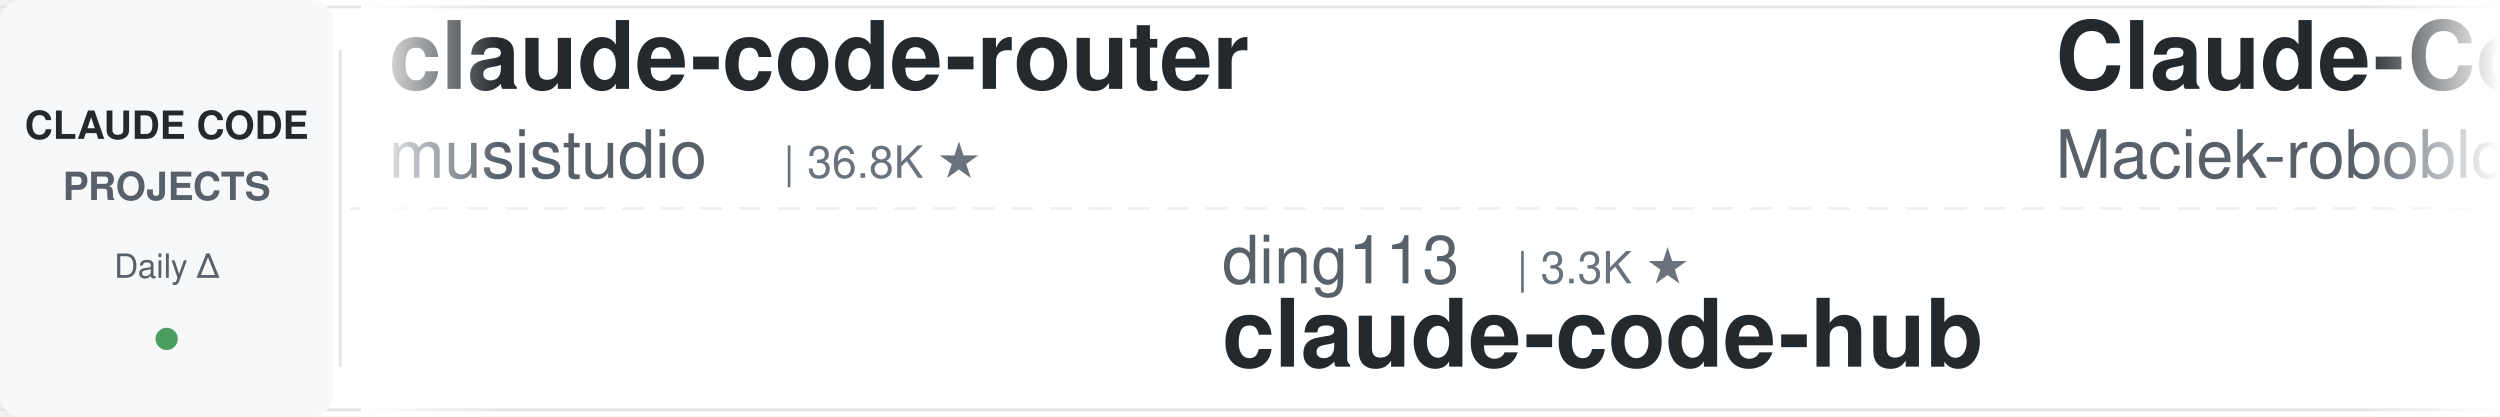
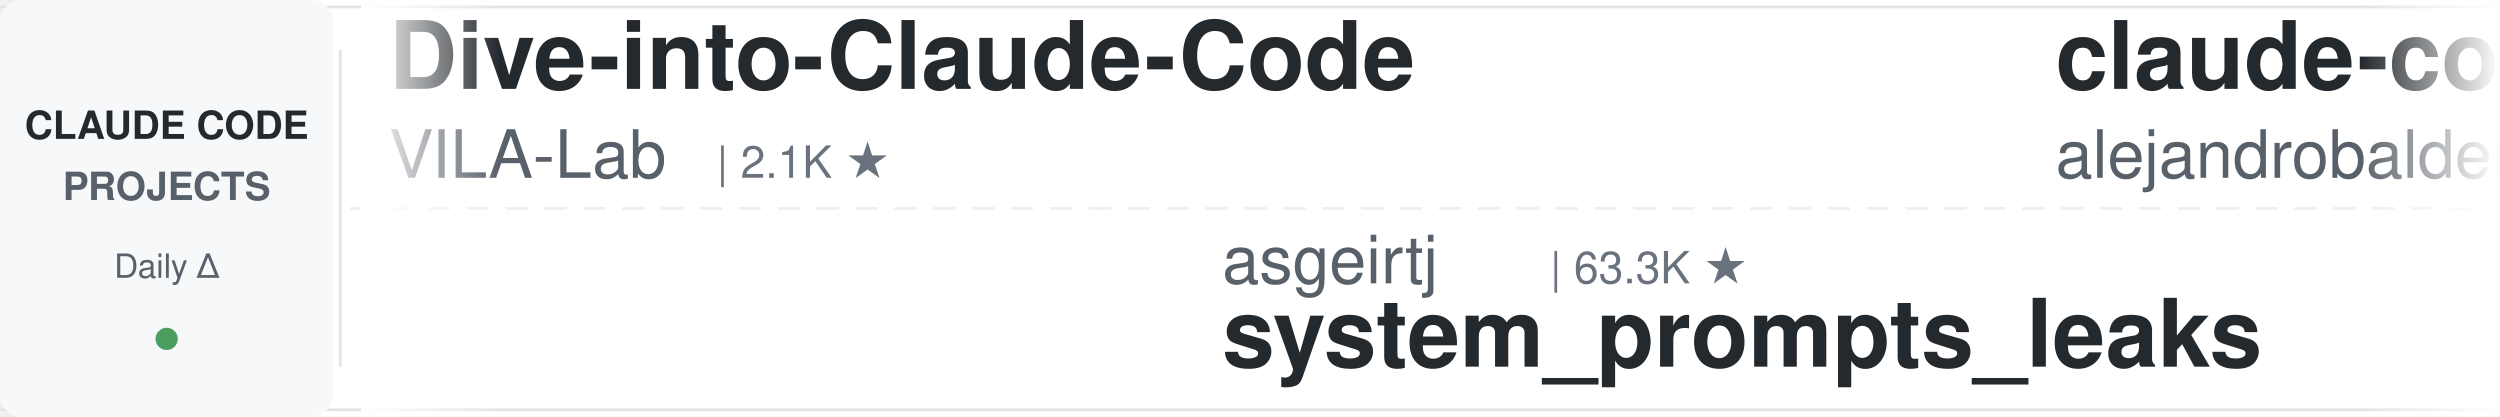
<svg xmlns="http://www.w3.org/2000/svg" width="900" height="150">
  <defs>
    <linearGradient id="leftFade" x1="0%" y1="0%" x2="100%" y2="0%">
      <stop offset="0%" style="stop-color:#ffffff;stop-opacity:1" />
      <stop offset="100%" style="stop-color:#ffffff;stop-opacity:0" />
    </linearGradient>
    <linearGradient id="rightFade" x1="0%" y1="0%" x2="100%" y2="0%">
      <stop offset="0%" style="stop-color:#ffffff;stop-opacity:0" />
      <stop offset="100%" style="stop-color:#ffffff;stop-opacity:1" />
    </linearGradient>
  </defs>
  <rect width="900" height="150" fill="#ffffff" rx="8" />
  <rect x="0" y="2" width="900" height="1" fill="#e1e4e8" />
  <rect x="0" y="147" width="900" height="1" fill="#e1e4e8" />
  <line x1="0" y1="75" x2="900" y2="75" stroke="#e1e4e8" stroke-width="1" stroke-dasharray="8 6" opacity="0.6" />
  <rect x="0" y="0" width="120" height="150" fill="#f6f8fa" rx="8" />
  <text x="60" y="50" font-family="-apple-system, BlinkMacSystemFont, 'Segoe UI', Helvetica, Arial, sans-serif" font-size="14" font-weight="600" fill="#24292e" text-anchor="middle">CLAUDE CODE</text>
  <text x="60" y="72" font-family="-apple-system, BlinkMacSystemFont, 'Segoe UI', Helvetica, Arial, sans-serif" font-size="14" font-weight="600" fill="#586069" text-anchor="middle">PROJECTS</text>
  <text x="60" y="100" font-family="-apple-system, BlinkMacSystemFont, 'Segoe UI', Helvetica, Arial, sans-serif" font-size="12" font-weight="500" fill="#586069" text-anchor="middle">Daily Δ</text>
  <circle cx="60" cy="122" r="4" fill="#22863a" opacity="0.8" />
  <rect x="122" y="18" width="1" height="114" fill="#e1e4e8" />
  <clipPath id="tickerClip">
    <rect x="130" y="0" width="770" height="150" />
  </clipPath>
  <g clip-path="url(#tickerClip)">
    <g id="tickerItems">
      <animateTransform attributeName="transform" attributeType="XML" type="translate" from="0 0" to="-3000 0" dur="54s" repeatCount="indefinite" />
      <g transform="translate(0, 0)">
-         <text x="140" y="32" font-family="-apple-system, BlinkMacSystemFont, 'Segoe UI', Helvetica, Arial, sans-serif" font-size="34" font-weight="600" fill="#24292e">claude-code-router</text>
-         <text x="140" y="64" font-family="-apple-system, BlinkMacSystemFont, 'Segoe UI', Helvetica, Arial, sans-serif" font-size="24" font-weight="400" fill="#586069">musistudio</text>
-         <text x="282" y="64" font-family="-apple-system, BlinkMacSystemFont, 'Segoe UI', Helvetica, Arial, sans-serif" font-size="16" font-weight="500" fill="#6a737d">| 36.8K ★</text>
+         <text x="140" y="32" font-family="-apple-system, BlinkMacSystemFont, 'Segoe UI', Helvetica, Arial, sans-serif" font-size="34" font-weight="600" fill="#24292e">Dive-into-Claude-Code</text>
+         <text x="140" y="64" font-family="-apple-system, BlinkMacSystemFont, 'Segoe UI', Helvetica, Arial, sans-serif" font-size="24" font-weight="400" fill="#586069">VILA-Lab</text>
+         <text x="258" y="64" font-family="-apple-system, BlinkMacSystemFont, 'Segoe UI', Helvetica, Arial, sans-serif" font-size="16" font-weight="500" fill="#6a737d">| 2.1K ★</text>
      </g>
      <g transform="translate(300, 0)">
-         <text x="140" y="102" font-family="-apple-system, BlinkMacSystemFont, 'Segoe UI', Helvetica, Arial, sans-serif" font-size="24" font-weight="400" fill="#586069">ding113</text>
-         <text x="246" y="102" font-family="-apple-system, BlinkMacSystemFont, 'Segoe UI', Helvetica, Arial, sans-serif" font-size="16" font-weight="500" fill="#6a737d">| 3.3K ★</text>
-         <text x="140" y="132" font-family="-apple-system, BlinkMacSystemFont, 'Segoe UI', Helvetica, Arial, sans-serif" font-size="34" font-weight="600" fill="#24292e">claude-code-hub</text>
+         <text x="140" y="102" font-family="-apple-system, BlinkMacSystemFont, 'Segoe UI', Helvetica, Arial, sans-serif" font-size="24" font-weight="400" fill="#586069">asgeirtj</text>
+         <text x="258" y="102" font-family="-apple-system, BlinkMacSystemFont, 'Segoe UI', Helvetica, Arial, sans-serif" font-size="16" font-weight="500" fill="#6a737d">| 63.3K ★</text>
+         <text x="140" y="132" font-family="-apple-system, BlinkMacSystemFont, 'Segoe UI', Helvetica, Arial, sans-serif" font-size="34" font-weight="600" fill="#24292e">system_prompts_leaks</text>
      </g>
      <g transform="translate(600, 0)">
-         <text x="140" y="32" font-family="-apple-system, BlinkMacSystemFont, 'Segoe UI', Helvetica, Arial, sans-serif" font-size="34" font-weight="600" fill="#24292e">Claude-Code-Usage-Monito...</text>
-         <text x="140" y="64" font-family="-apple-system, BlinkMacSystemFont, 'Segoe UI', Helvetica, Arial, sans-serif" font-size="24" font-weight="400" fill="#586069">Maciek-roboblog</text>
-         <text x="342" y="64" font-family="-apple-system, BlinkMacSystemFont, 'Segoe UI', Helvetica, Arial, sans-serif" font-size="16" font-weight="500" fill="#6a737d">| 8.6K ★</text>
+         <text x="140" y="32" font-family="-apple-system, BlinkMacSystemFont, 'Segoe UI', Helvetica, Arial, sans-serif" font-size="34" font-weight="600" fill="#24292e">claude-code-from-source</text>
+         <text x="140" y="64" font-family="-apple-system, BlinkMacSystemFont, 'Segoe UI', Helvetica, Arial, sans-serif" font-size="24" font-weight="400" fill="#586069">alejandrobalderas</text>
+         <text x="366" y="64" font-family="-apple-system, BlinkMacSystemFont, 'Segoe UI', Helvetica, Arial, sans-serif" font-size="16" font-weight="500" fill="#6a737d">| 2.8K ★</text>
      </g>
      <g transform="translate(900, 0)">
-         <text x="140" y="102" font-family="-apple-system, BlinkMacSystemFont, 'Segoe UI', Helvetica, Arial, sans-serif" font-size="24" font-weight="400" fill="#586069">kodu-ai</text>
-         <text x="246" y="102" font-family="-apple-system, BlinkMacSystemFont, 'Segoe UI', Helvetica, Arial, sans-serif" font-size="16" font-weight="500" fill="#6a737d">| 5.2K ★</text>
-         <text x="140" y="132" font-family="-apple-system, BlinkMacSystemFont, 'Segoe UI', Helvetica, Arial, sans-serif" font-size="34" font-weight="600" fill="#24292e">claude-coder</text>
+         <text x="140" y="102" font-family="-apple-system, BlinkMacSystemFont, 'Segoe UI', Helvetica, Arial, sans-serif" font-size="24" font-weight="400" fill="#586069">Yeachan-Heo</text>
+         <text x="294" y="102" font-family="-apple-system, BlinkMacSystemFont, 'Segoe UI', Helvetica, Arial, sans-serif" font-size="16" font-weight="500" fill="#6a737d">| 38.7K ★</text>
+         <text x="140" y="132" font-family="-apple-system, BlinkMacSystemFont, 'Segoe UI', Helvetica, Arial, sans-serif" font-size="34" font-weight="600" fill="#24292e">oh-my-claudecode</text>
      </g>
      <g transform="translate(1200, 0)">
-         <text x="140" y="32" font-family="-apple-system, BlinkMacSystemFont, 'Segoe UI', Helvetica, Arial, sans-serif" font-size="34" font-weight="600" fill="#24292e">pi-vs-claude-code</text>
-         <text x="140" y="64" font-family="-apple-system, BlinkMacSystemFont, 'Segoe UI', Helvetica, Arial, sans-serif" font-size="24" font-weight="400" fill="#586069">disler</text>
-         <text x="234" y="64" font-family="-apple-system, BlinkMacSystemFont, 'Segoe UI', Helvetica, Arial, sans-serif" font-size="16" font-weight="500" fill="#6a737d">| 1.6K ★</text>
+         <text x="140" y="32" font-family="-apple-system, BlinkMacSystemFont, 'Segoe UI', Helvetica, Arial, sans-serif" font-size="34" font-weight="600" fill="#24292e">claude-code-cli</text>
+         <text x="140" y="64" font-family="-apple-system, BlinkMacSystemFont, 'Segoe UI', Helvetica, Arial, sans-serif" font-size="24" font-weight="400" fill="#586069">huangserva</text>
+         <text x="282" y="64" font-family="-apple-system, BlinkMacSystemFont, 'Segoe UI', Helvetica, Arial, sans-serif" font-size="16" font-weight="500" fill="#6a737d">| 622 ★</text>
      </g>
      <g transform="translate(1500, 0)">
-         <text x="140" y="102" font-family="-apple-system, BlinkMacSystemFont, 'Segoe UI', Helvetica, Arial, sans-serif" font-size="24" font-weight="400" fill="#586069">pedrohcgs</text>
-         <text x="270" y="102" font-family="-apple-system, BlinkMacSystemFont, 'Segoe UI', Helvetica, Arial, sans-serif" font-size="16" font-weight="500" fill="#6a737d">| 1.5K ★</text>
-         <text x="140" y="132" font-family="-apple-system, BlinkMacSystemFont, 'Segoe UI', Helvetica, Arial, sans-serif" font-size="34" font-weight="600" fill="#24292e">claude-code-my-workflow</text>
+         <text x="140" y="102" font-family="-apple-system, BlinkMacSystemFont, 'Segoe UI', Helvetica, Arial, sans-serif" font-size="24" font-weight="400" fill="#586069">Maciek-roboblog</text>
+         <text x="342" y="102" font-family="-apple-system, BlinkMacSystemFont, 'Segoe UI', Helvetica, Arial, sans-serif" font-size="16" font-weight="500" fill="#6a737d">| 8.6K ★</text>
+         <text x="140" y="132" font-family="-apple-system, BlinkMacSystemFont, 'Segoe UI', Helvetica, Arial, sans-serif" font-size="34" font-weight="600" fill="#24292e">Claude-Code-Usage-Monito...</text>
      </g>
      <g transform="translate(1800, 0)">
-         <text x="140" y="32" font-family="-apple-system, BlinkMacSystemFont, 'Segoe UI', Helvetica, Arial, sans-serif" font-size="34" font-weight="600" fill="#24292e">ralph-claude-code</text>
-         <text x="140" y="64" font-family="-apple-system, BlinkMacSystemFont, 'Segoe UI', Helvetica, Arial, sans-serif" font-size="24" font-weight="400" fill="#586069">frankbria</text>
-         <text x="270" y="64" font-family="-apple-system, BlinkMacSystemFont, 'Segoe UI', Helvetica, Arial, sans-serif" font-size="16" font-weight="500" fill="#6a737d">| 9.6K ★</text>
+         <text x="140" y="32" font-family="-apple-system, BlinkMacSystemFont, 'Segoe UI', Helvetica, Arial, sans-serif" font-size="34" font-weight="600" fill="#24292e">claude-code-proxy</text>
+         <text x="140" y="64" font-family="-apple-system, BlinkMacSystemFont, 'Segoe UI', Helvetica, Arial, sans-serif" font-size="24" font-weight="400" fill="#586069">fuergaosi233</text>
+         <text x="306" y="64" font-family="-apple-system, BlinkMacSystemFont, 'Segoe UI', Helvetica, Arial, sans-serif" font-size="16" font-weight="500" fill="#6a737d">| 2.8K ★</text>
      </g>
      <g transform="translate(2100, 0)">
-         <text x="140" y="102" font-family="-apple-system, BlinkMacSystemFont, 'Segoe UI', Helvetica, Arial, sans-serif" font-size="24" font-weight="400" fill="#586069">darcyegb</text>
-         <text x="258" y="102" font-family="-apple-system, BlinkMacSystemFont, 'Segoe UI', Helvetica, Arial, sans-serif" font-size="16" font-weight="500" fill="#6a737d">| 760 ★</text>
-         <text x="140" y="132" font-family="-apple-system, BlinkMacSystemFont, 'Segoe UI', Helvetica, Arial, sans-serif" font-size="34" font-weight="600" fill="#24292e">ClaudeCodeAgents</text>
+         <text x="140" y="102" font-family="-apple-system, BlinkMacSystemFont, 'Segoe UI', Helvetica, Arial, sans-serif" font-size="24" font-weight="400" fill="#586069">1rgs</text>
+         <text x="210" y="102" font-family="-apple-system, BlinkMacSystemFont, 'Segoe UI', Helvetica, Arial, sans-serif" font-size="16" font-weight="500" fill="#6a737d">| 3.7K ★</text>
+         <text x="140" y="132" font-family="-apple-system, BlinkMacSystemFont, 'Segoe UI', Helvetica, Arial, sans-serif" font-size="34" font-weight="600" fill="#24292e">claude-code-proxy</text>
      </g>
      <g transform="translate(2400, 0)">
-         <text x="140" y="32" font-family="-apple-system, BlinkMacSystemFont, 'Segoe UI', Helvetica, Arial, sans-serif" font-size="34" font-weight="600" fill="#24292e">claude-code-workflows</text>
-         <text x="140" y="64" font-family="-apple-system, BlinkMacSystemFont, 'Segoe UI', Helvetica, Arial, sans-serif" font-size="24" font-weight="400" fill="#586069">OneRedOak</text>
-         <text x="270" y="64" font-family="-apple-system, BlinkMacSystemFont, 'Segoe UI', Helvetica, Arial, sans-serif" font-size="16" font-weight="500" fill="#6a737d">| 3.9K ★</text>
+         <text x="140" y="32" font-family="-apple-system, BlinkMacSystemFont, 'Segoe UI', Helvetica, Arial, sans-serif" font-size="34" font-weight="600" fill="#24292e">claude-code-from-scratch</text>
+         <text x="140" y="64" font-family="-apple-system, BlinkMacSystemFont, 'Segoe UI', Helvetica, Arial, sans-serif" font-size="24" font-weight="400" fill="#586069">Windy3f3f3f3f</text>
+         <text x="318" y="64" font-family="-apple-system, BlinkMacSystemFont, 'Segoe UI', Helvetica, Arial, sans-serif" font-size="16" font-weight="500" fill="#6a737d">| 2.6K ★</text>
      </g>
      <g transform="translate(2700, 0)">
-         <text x="140" y="102" font-family="-apple-system, BlinkMacSystemFont, 'Segoe UI', Helvetica, Arial, sans-serif" font-size="24" font-weight="400" fill="#586069">Donchitos</text>
-         <text x="270" y="102" font-family="-apple-system, BlinkMacSystemFont, 'Segoe UI', Helvetica, Arial, sans-serif" font-size="16" font-weight="500" fill="#6a737d">| 24.3K ★</text>
-         <text x="140" y="132" font-family="-apple-system, BlinkMacSystemFont, 'Segoe UI', Helvetica, Arial, sans-serif" font-size="34" font-weight="600" fill="#24292e">Claude-Code-Game-Studios</text>
+         <text x="140" y="102" font-family="-apple-system, BlinkMacSystemFont, 'Segoe UI', Helvetica, Arial, sans-serif" font-size="24" font-weight="400" fill="#586069">frankbria</text>
+         <text x="270" y="102" font-family="-apple-system, BlinkMacSystemFont, 'Segoe UI', Helvetica, Arial, sans-serif" font-size="16" font-weight="500" fill="#6a737d">| 9.6K ★</text>
+         <text x="140" y="132" font-family="-apple-system, BlinkMacSystemFont, 'Segoe UI', Helvetica, Arial, sans-serif" font-size="34" font-weight="600" fill="#24292e">ralph-claude-code</text>
      </g>
      <g transform="translate(3000, 0)">
-         <text x="140" y="32" font-family="-apple-system, BlinkMacSystemFont, 'Segoe UI', Helvetica, Arial, sans-serif" font-size="34" font-weight="600" fill="#24292e">claude-code-router</text>
-         <text x="140" y="64" font-family="-apple-system, BlinkMacSystemFont, 'Segoe UI', Helvetica, Arial, sans-serif" font-size="24" font-weight="400" fill="#586069">musistudio</text>
-         <text x="282" y="64" font-family="-apple-system, BlinkMacSystemFont, 'Segoe UI', Helvetica, Arial, sans-serif" font-size="16" font-weight="500" fill="#6a737d">| 36.8K ★</text>
+         <text x="140" y="32" font-family="-apple-system, BlinkMacSystemFont, 'Segoe UI', Helvetica, Arial, sans-serif" font-size="34" font-weight="600" fill="#24292e">Dive-into-Claude-Code</text>
+         <text x="140" y="64" font-family="-apple-system, BlinkMacSystemFont, 'Segoe UI', Helvetica, Arial, sans-serif" font-size="24" font-weight="400" fill="#586069">VILA-Lab</text>
+         <text x="258" y="64" font-family="-apple-system, BlinkMacSystemFont, 'Segoe UI', Helvetica, Arial, sans-serif" font-size="16" font-weight="500" fill="#6a737d">| 2.1K ★</text>
      </g>
      <g transform="translate(3300, 0)">
-         <text x="140" y="102" font-family="-apple-system, BlinkMacSystemFont, 'Segoe UI', Helvetica, Arial, sans-serif" font-size="24" font-weight="400" fill="#586069">ding113</text>
-         <text x="246" y="102" font-family="-apple-system, BlinkMacSystemFont, 'Segoe UI', Helvetica, Arial, sans-serif" font-size="16" font-weight="500" fill="#6a737d">| 3.3K ★</text>
-         <text x="140" y="132" font-family="-apple-system, BlinkMacSystemFont, 'Segoe UI', Helvetica, Arial, sans-serif" font-size="34" font-weight="600" fill="#24292e">claude-code-hub</text>
+         <text x="140" y="102" font-family="-apple-system, BlinkMacSystemFont, 'Segoe UI', Helvetica, Arial, sans-serif" font-size="24" font-weight="400" fill="#586069">asgeirtj</text>
+         <text x="258" y="102" font-family="-apple-system, BlinkMacSystemFont, 'Segoe UI', Helvetica, Arial, sans-serif" font-size="16" font-weight="500" fill="#6a737d">| 63.3K ★</text>
+         <text x="140" y="132" font-family="-apple-system, BlinkMacSystemFont, 'Segoe UI', Helvetica, Arial, sans-serif" font-size="34" font-weight="600" fill="#24292e">system_prompts_leaks</text>
      </g>
      <g transform="translate(3600, 0)">
-         <text x="140" y="32" font-family="-apple-system, BlinkMacSystemFont, 'Segoe UI', Helvetica, Arial, sans-serif" font-size="34" font-weight="600" fill="#24292e">Claude-Code-Usage-Monito...</text>
-         <text x="140" y="64" font-family="-apple-system, BlinkMacSystemFont, 'Segoe UI', Helvetica, Arial, sans-serif" font-size="24" font-weight="400" fill="#586069">Maciek-roboblog</text>
-         <text x="342" y="64" font-family="-apple-system, BlinkMacSystemFont, 'Segoe UI', Helvetica, Arial, sans-serif" font-size="16" font-weight="500" fill="#6a737d">| 8.6K ★</text>
+         <text x="140" y="32" font-family="-apple-system, BlinkMacSystemFont, 'Segoe UI', Helvetica, Arial, sans-serif" font-size="34" font-weight="600" fill="#24292e">claude-code-from-source</text>
+         <text x="140" y="64" font-family="-apple-system, BlinkMacSystemFont, 'Segoe UI', Helvetica, Arial, sans-serif" font-size="24" font-weight="400" fill="#586069">alejandrobalderas</text>
+         <text x="366" y="64" font-family="-apple-system, BlinkMacSystemFont, 'Segoe UI', Helvetica, Arial, sans-serif" font-size="16" font-weight="500" fill="#6a737d">| 2.8K ★</text>
      </g>
      <g transform="translate(3900, 0)">
-         <text x="140" y="102" font-family="-apple-system, BlinkMacSystemFont, 'Segoe UI', Helvetica, Arial, sans-serif" font-size="24" font-weight="400" fill="#586069">kodu-ai</text>
-         <text x="246" y="102" font-family="-apple-system, BlinkMacSystemFont, 'Segoe UI', Helvetica, Arial, sans-serif" font-size="16" font-weight="500" fill="#6a737d">| 5.2K ★</text>
-         <text x="140" y="132" font-family="-apple-system, BlinkMacSystemFont, 'Segoe UI', Helvetica, Arial, sans-serif" font-size="34" font-weight="600" fill="#24292e">claude-coder</text>
+         <text x="140" y="102" font-family="-apple-system, BlinkMacSystemFont, 'Segoe UI', Helvetica, Arial, sans-serif" font-size="24" font-weight="400" fill="#586069">Yeachan-Heo</text>
+         <text x="294" y="102" font-family="-apple-system, BlinkMacSystemFont, 'Segoe UI', Helvetica, Arial, sans-serif" font-size="16" font-weight="500" fill="#6a737d">| 38.7K ★</text>
+         <text x="140" y="132" font-family="-apple-system, BlinkMacSystemFont, 'Segoe UI', Helvetica, Arial, sans-serif" font-size="34" font-weight="600" fill="#24292e">oh-my-claudecode</text>
      </g>
    </g>
  </g>
  <rect x="130" y="0" width="50" height="150" fill="url(#leftFade)" />
  <rect x="850" y="0" width="50" height="150" fill="url(#rightFade)" />
</svg>
